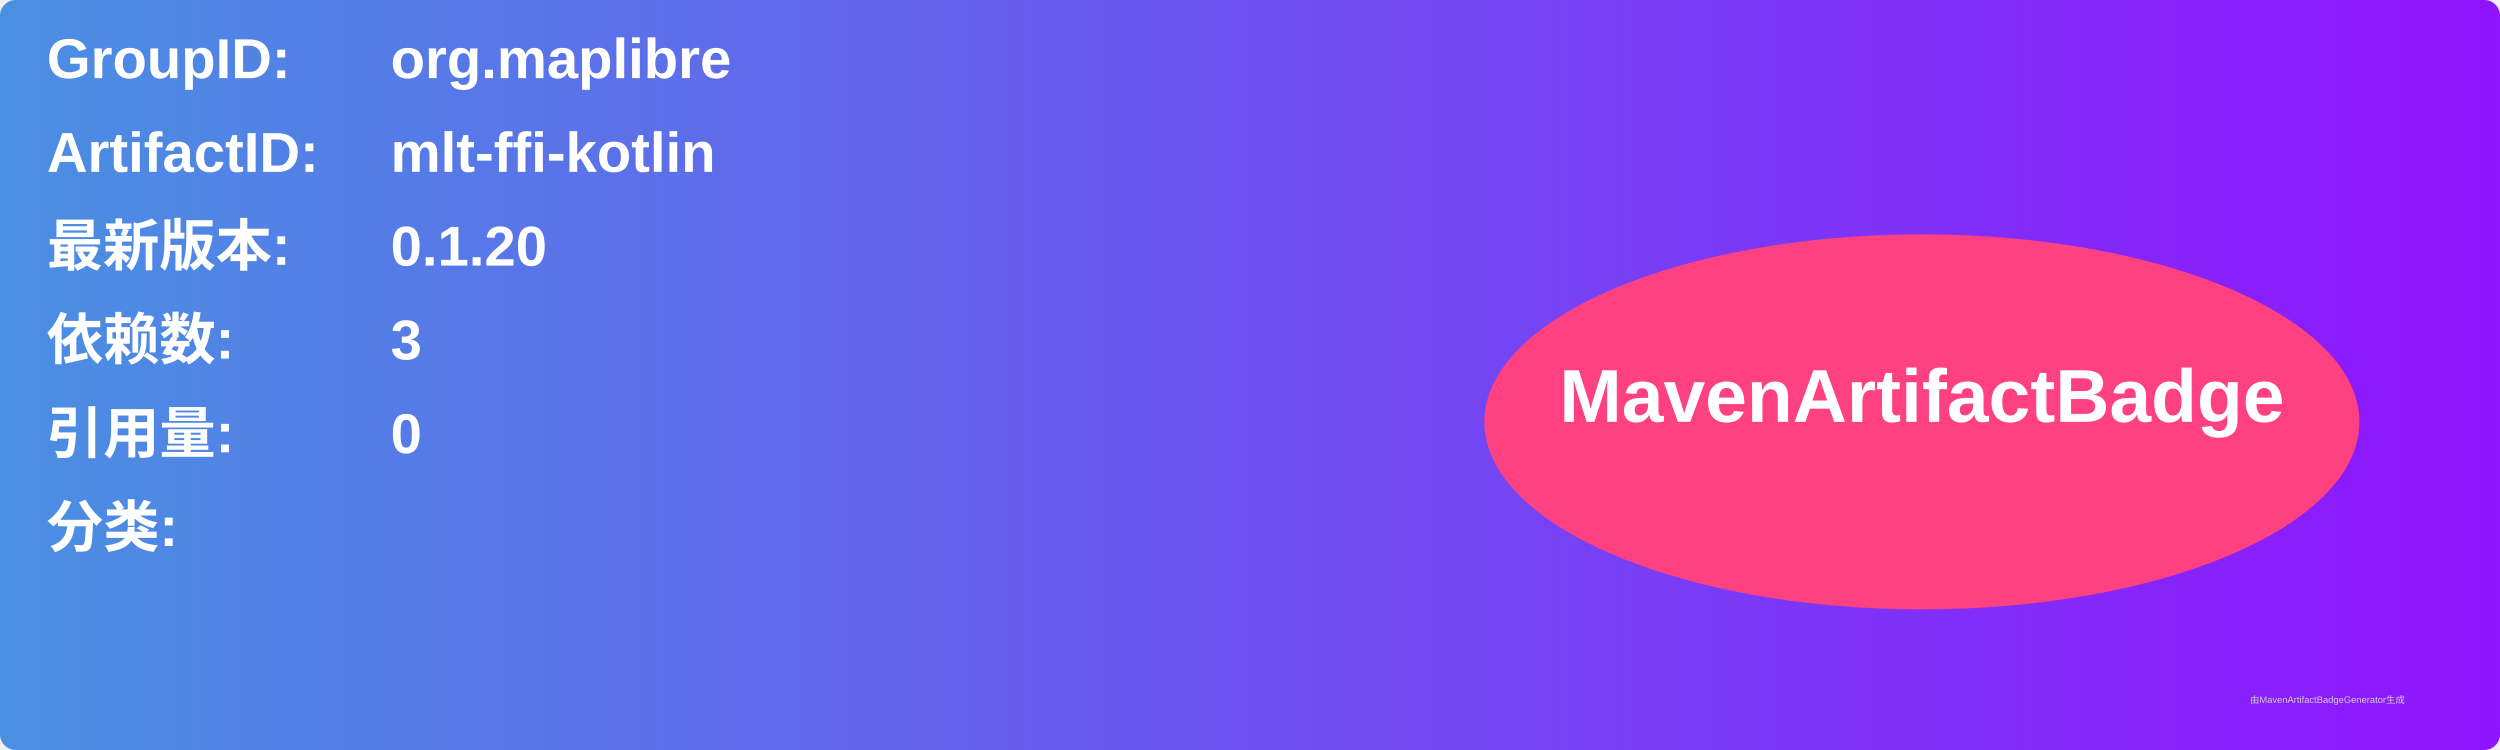
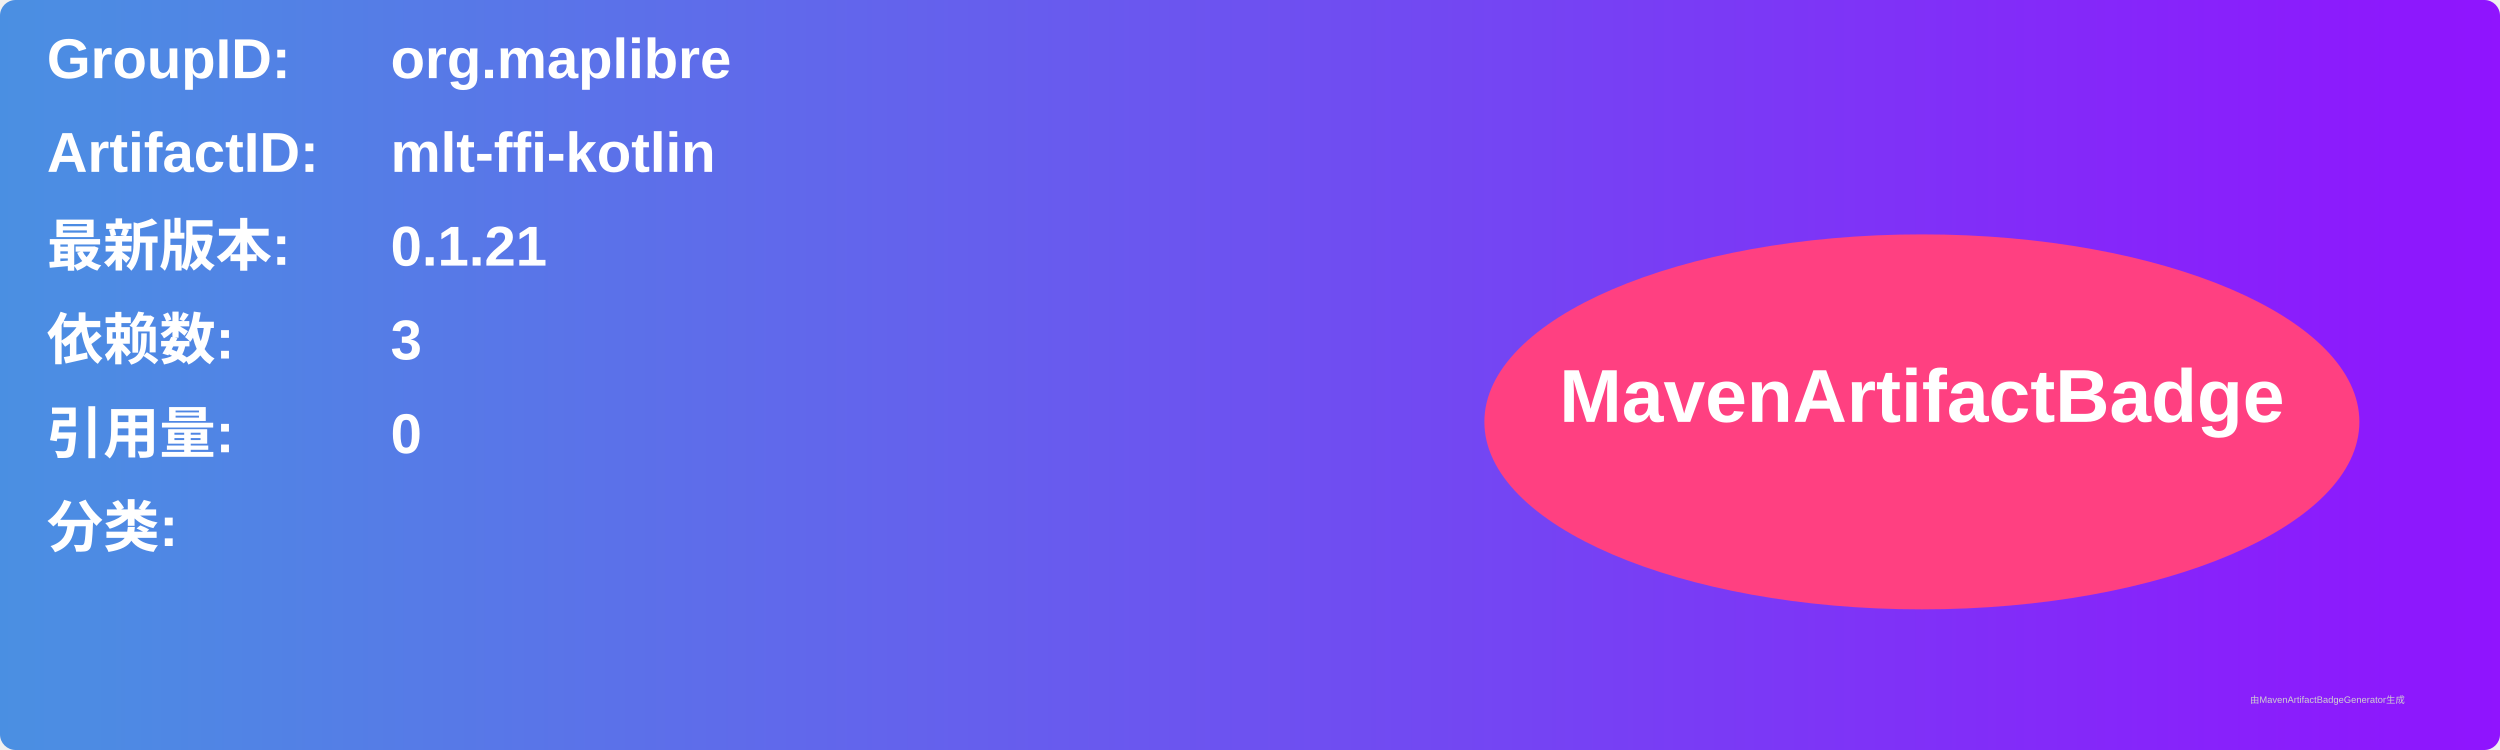
<svg xmlns="http://www.w3.org/2000/svg" width="800" height="240" viewBox="0 0 800 240">
  <linearGradient id="grad" x1="0%" y1="0%" x2="100%" y2="0%">
    <stop offset="0%" stop-color="#4a90e2" />
    <stop offset="100%" stop-color="#9013fe" />
  </linearGradient>
  <rect width="100%" height="100%" rx="5" ry="5" fill="url(#grad)" />
  <g transform="translate(15, 15)">
    <text x="0" y="10" font-family="Arial" font-size="18" fill="white" font-weight="bold" width="260">GroupID:</text>
    <text x="110" y="10" font-family="Arial" font-size="18" fill="white" font-weight="bold" width="460">org.maplibre</text>
    <text x="0" y="40" font-family="Arial" font-size="18" fill="white" font-weight="bold" width="260">ArtifactID:</text>
    <text x="110" y="40" font-family="Arial" font-size="18" fill="white" font-weight="bold" width="460">mlt-ffi-kotlin</text>
    <text x="0" y="70" font-family="Arial" font-size="18" fill="white" font-weight="bold">最新版本:</text>
    <text x="110" y="70" font-family="Arial" font-size="18" fill="white" font-weight="bold">
-       <tspan font-weight="bold">0.1.20</tspan>
+       <tspan font-weight="bold">0.1.21</tspan>
    </text>
    <text x="0" y="100" font-family="Arial" font-size="18" fill="white" font-weight="bold">依赖数: </text>
    <text x="110" y="100" font-family="Arial" font-size="18" fill="white">
      <tspan font-weight="bold">3</tspan>
    </text>
    <text x="0" y="130" font-family="Arial" font-size="18" fill="white" font-weight="bold">引用量: </text>
    <text x="110" y="130" font-family="Arial" font-size="18" fill="white">
      <tspan font-weight="bold">0</tspan>
    </text>
    <text x="0" y="160" font-family="Arial" font-size="18" fill="white" font-weight="bold">分类:</text>
    <text x="10" y="190" font-family="Arial" font-size="10" fill="white">
      <tspan font-weight="bold" />
    </text>
    <ellipse cx="600" cy="120" rx="140" ry="60" fill="#ff4081" />
    <text x="600" y="120" text-anchor="middle" font-family="Arial" font-size="24" fill="white" font-weight="bold">MavenArtifactBadge</text>
  </g>
  <text x="720" y="225" font-family="Arial" font-size="3" fill="#d0d0d0">由MavenArtifactBadgeGenerator生成</text>
</svg>
